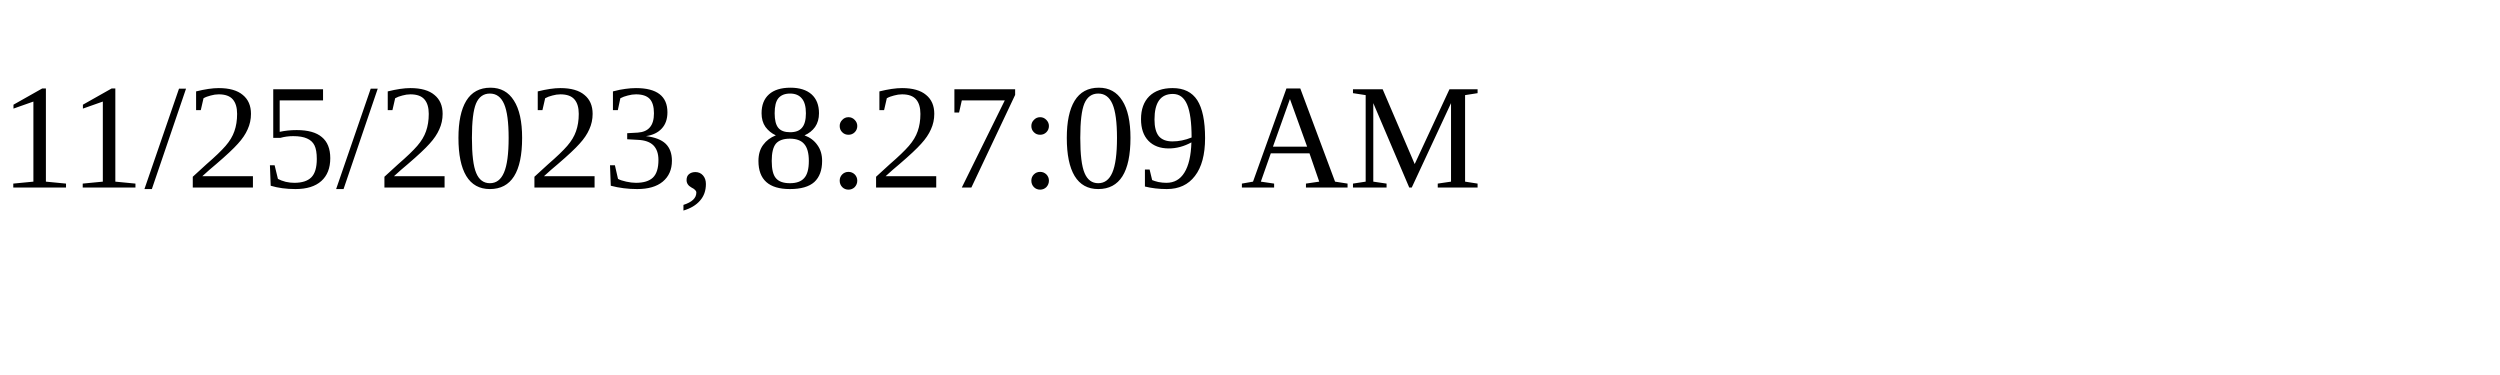
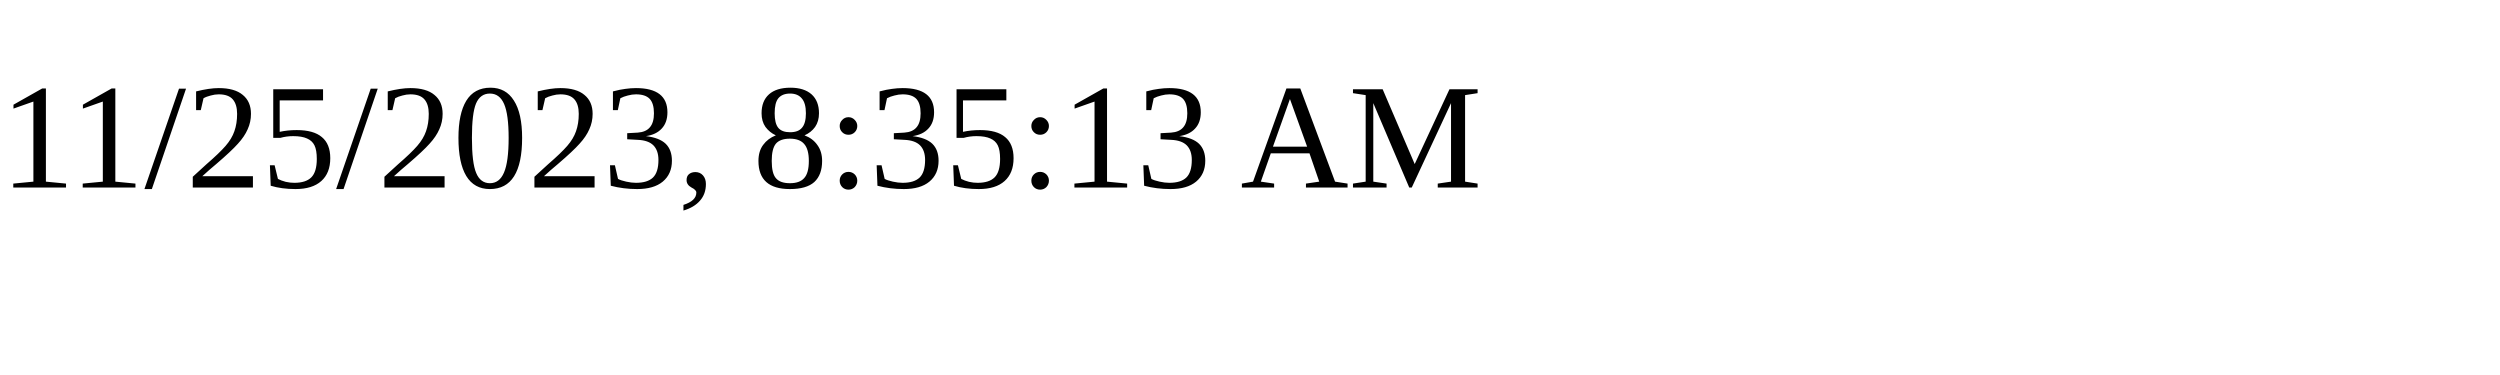
<svg xmlns="http://www.w3.org/2000/svg" height="30" width="200">
-   <text x="0" y="15">11/25/2023, 8:27:09 AM</text>
+   <text x="0" y="15">11/25/2023, 8:35:13 AM</text>
</svg>
